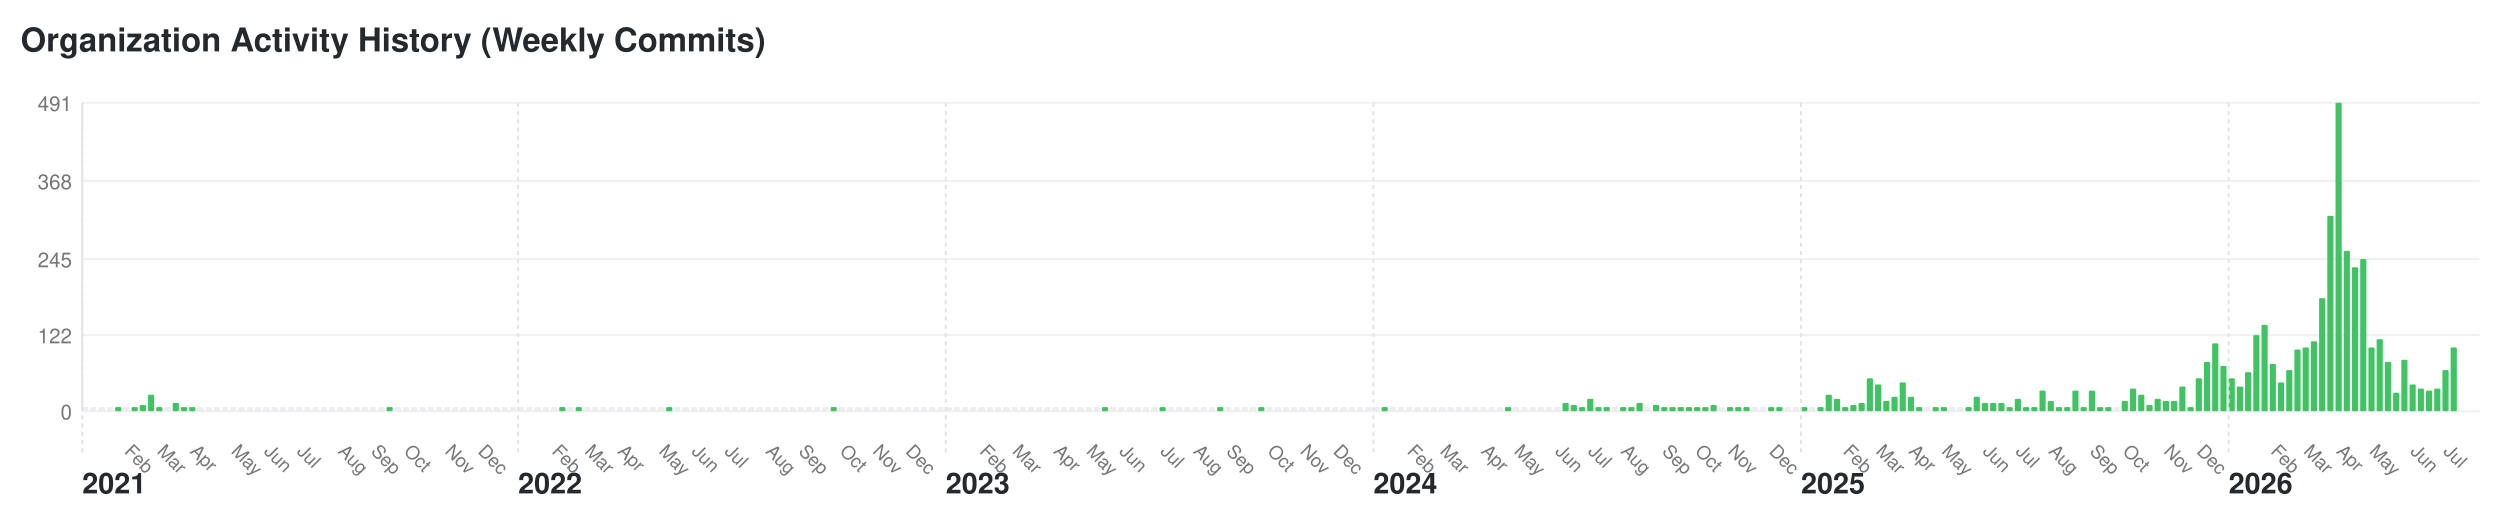
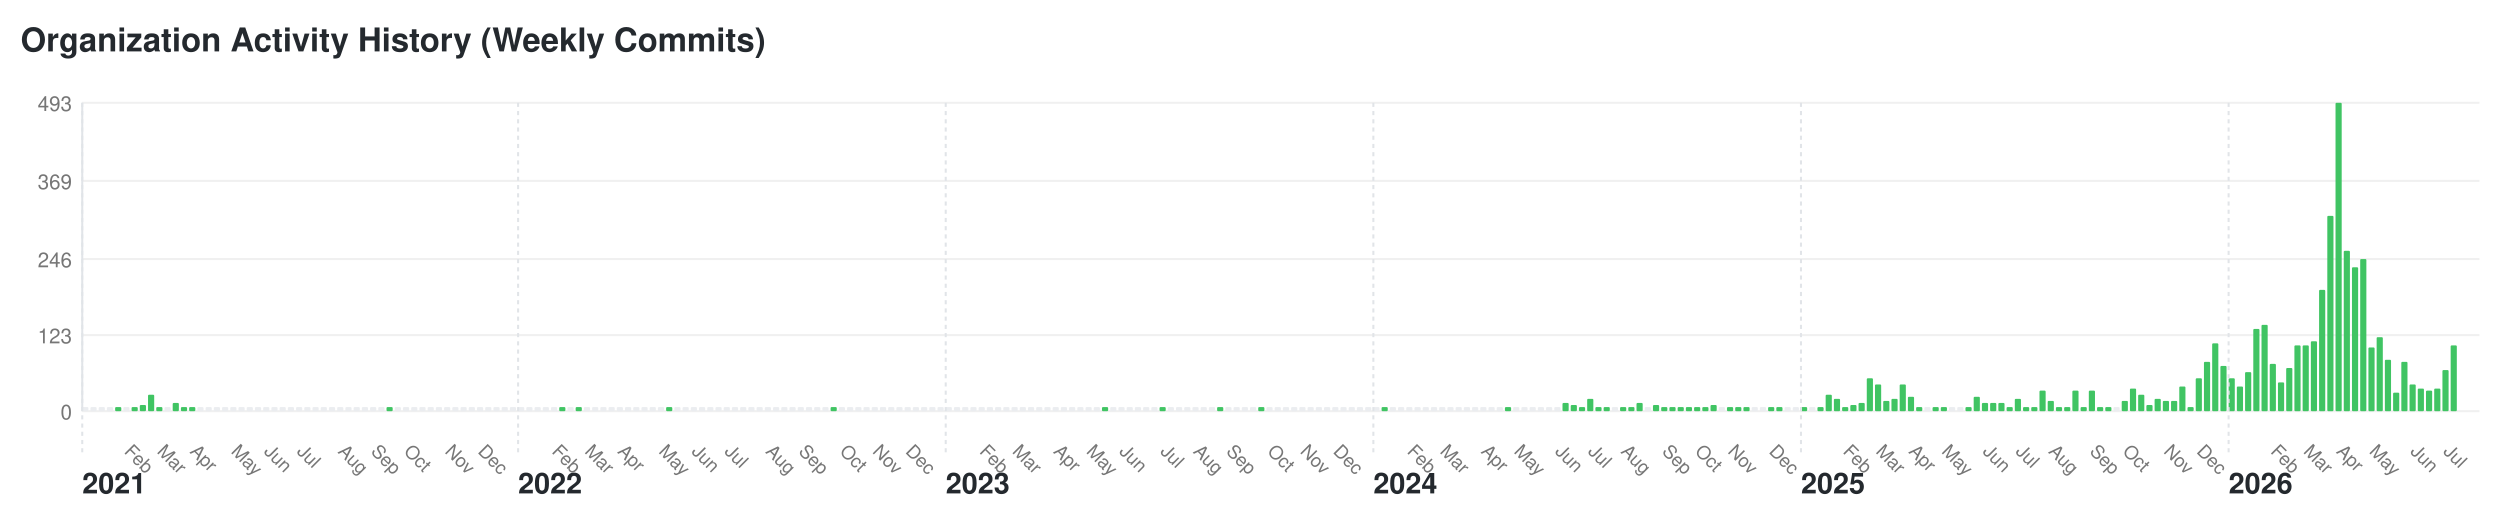
<svg xmlns="http://www.w3.org/2000/svg" width="1216" height="250" viewBox="0 0 1216 250">
  <style>text { font-family: -apple-system, BlinkMacSystemFont, "Segoe UI", Helvetica, Arial, sans-serif; font-size: 10px; fill: #767676; } .year-label { font-size: 14px; font-weight: bold; fill: #24292e; } .month-label { font-size: 9px; } .bar:hover { fill: #40c463; } .y-label { text-anchor: end; }</style>
  <rect width="1216" height="250" fill="#ffffff" />
  <text x="10" y="25" style="font-size: 16px; font-weight: bold; fill: #24292e;">Organization Activity History (Weekly Commits)</text>
  <text x="35" y="204" class="y-label">0</text>
  <line x1="40" y1="200" x2="1206" y2="200" stroke="#f0f0f0" />
-   <text x="35" y="167" class="y-label">122</text>
+   <text x="35" y="167" class="y-label">123</text>
  <line x1="40" y1="163" x2="1206" y2="163" stroke="#f0f0f0" />
-   <text x="35" y="130" class="y-label">245</text>
+   <text x="35" y="130" class="y-label">246</text>
  <line x1="40" y1="126" x2="1206" y2="126" stroke="#f0f0f0" />
-   <text x="35" y="92" class="y-label">368</text>
+   <text x="35" y="92" class="y-label">369</text>
  <line x1="40" y1="88" x2="1206" y2="88" stroke="#f0f0f0" />
-   <text x="35" y="54" class="y-label">491</text>
+   <text x="35" y="54" class="y-label">493</text>
  <line x1="40" y1="50" x2="1206" y2="50" stroke="#f0f0f0" />
  <line x1="40" y1="50" x2="40" y2="200" stroke="#e1e4e8" />
  <rect class="bar" x="40" y="198" width="3" height="2" fill="#ebedf0" rx="0.5" ry="0.5" />
  <text x="40" y="240" class="year-label">2021</text>
  <line x1="40" y1="50" x2="40" y2="220" stroke="#e1e4e8" stroke-dasharray="2,2" />
  <rect class="bar" x="44" y="198" width="3" height="2" fill="#ebedf0" rx="0.5" ry="0.5" />
  <rect class="bar" x="48" y="198" width="3" height="2" fill="#ebedf0" rx="0.5" ry="0.5" />
  <rect class="bar" x="52" y="198" width="3" height="2" fill="#ebedf0" rx="0.5" ry="0.5" />
  <rect class="bar" x="56" y="198" width="3" height="2" fill="#40c463" rx="0.5" ry="0.5" />
  <rect class="bar" x="60" y="198" width="3" height="2" fill="#ebedf0" rx="0.5" ry="0.5" />
  <text x="60" y="220" class="month-label" transform="rotate(45, 60, 220)">Feb</text>
  <rect class="bar" x="64" y="198" width="3" height="2" fill="#40c463" rx="0.5" ry="0.5" />
  <rect class="bar" x="68" y="197" width="3" height="3" fill="#40c463" rx="0.5" ry="0.5" />
  <rect class="bar" x="72" y="192" width="3" height="8" fill="#40c463" rx="0.5" ry="0.5" />
  <rect class="bar" x="76" y="198" width="3" height="2" fill="#40c463" rx="0.5" ry="0.5" />
  <text x="76" y="220" class="month-label" transform="rotate(45, 76, 220)">Mar</text>
  <rect class="bar" x="80" y="198" width="3" height="2" fill="#ebedf0" rx="0.5" ry="0.5" />
  <rect class="bar" x="84" y="196" width="3" height="4" fill="#40c463" rx="0.5" ry="0.5" />
  <rect class="bar" x="88" y="198" width="3" height="2" fill="#40c463" rx="0.5" ry="0.5" />
  <rect class="bar" x="92" y="198" width="3" height="2" fill="#40c463" rx="0.5" ry="0.5" />
  <text x="92" y="220" class="month-label" transform="rotate(45, 92, 220)">Apr</text>
  <rect class="bar" x="96" y="198" width="3" height="2" fill="#ebedf0" rx="0.5" ry="0.5" />
  <rect class="bar" x="100" y="198" width="3" height="2" fill="#ebedf0" rx="0.5" ry="0.5" />
  <rect class="bar" x="104" y="198" width="3" height="2" fill="#ebedf0" rx="0.5" ry="0.5" />
  <rect class="bar" x="108" y="198" width="3" height="2" fill="#ebedf0" rx="0.5" ry="0.5" />
  <rect class="bar" x="112" y="198" width="3" height="2" fill="#ebedf0" rx="0.5" ry="0.5" />
  <text x="112" y="220" class="month-label" transform="rotate(45, 112, 220)">May</text>
  <rect class="bar" x="116" y="198" width="3" height="2" fill="#ebedf0" rx="0.5" ry="0.5" />
  <rect class="bar" x="120" y="198" width="3" height="2" fill="#ebedf0" rx="0.5" ry="0.5" />
  <rect class="bar" x="124" y="198" width="3" height="2" fill="#ebedf0" rx="0.5" ry="0.5" />
  <rect class="bar" x="128" y="198" width="3" height="2" fill="#ebedf0" rx="0.5" ry="0.5" />
  <text x="128" y="220" class="month-label" transform="rotate(45, 128, 220)">Jun</text>
  <rect class="bar" x="132" y="198" width="3" height="2" fill="#ebedf0" rx="0.5" ry="0.5" />
  <rect class="bar" x="136" y="198" width="3" height="2" fill="#ebedf0" rx="0.5" ry="0.5" />
  <rect class="bar" x="140" y="198" width="3" height="2" fill="#ebedf0" rx="0.5" ry="0.5" />
  <rect class="bar" x="144" y="198" width="3" height="2" fill="#ebedf0" rx="0.5" ry="0.5" />
  <text x="144" y="220" class="month-label" transform="rotate(45, 144, 220)">Jul</text>
  <rect class="bar" x="148" y="198" width="3" height="2" fill="#ebedf0" rx="0.5" ry="0.5" />
  <rect class="bar" x="152" y="198" width="3" height="2" fill="#ebedf0" rx="0.5" ry="0.5" />
  <rect class="bar" x="156" y="198" width="3" height="2" fill="#ebedf0" rx="0.5" ry="0.5" />
  <rect class="bar" x="160" y="198" width="3" height="2" fill="#ebedf0" rx="0.5" ry="0.5" />
  <rect class="bar" x="164" y="198" width="3" height="2" fill="#ebedf0" rx="0.5" ry="0.5" />
  <text x="164" y="220" class="month-label" transform="rotate(45, 164, 220)">Aug</text>
  <rect class="bar" x="168" y="198" width="3" height="2" fill="#ebedf0" rx="0.5" ry="0.5" />
  <rect class="bar" x="172" y="198" width="3" height="2" fill="#ebedf0" rx="0.5" ry="0.5" />
  <rect class="bar" x="176" y="198" width="3" height="2" fill="#ebedf0" rx="0.5" ry="0.5" />
  <rect class="bar" x="180" y="198" width="3" height="2" fill="#ebedf0" rx="0.5" ry="0.5" />
  <text x="180" y="220" class="month-label" transform="rotate(45, 180, 220)">Sep</text>
  <rect class="bar" x="184" y="198" width="3" height="2" fill="#ebedf0" rx="0.5" ry="0.5" />
  <rect class="bar" x="188" y="198" width="3" height="2" fill="#40c463" rx="0.5" ry="0.5" />
  <rect class="bar" x="192" y="198" width="3" height="2" fill="#ebedf0" rx="0.5" ry="0.5" />
  <rect class="bar" x="196" y="198" width="3" height="2" fill="#ebedf0" rx="0.5" ry="0.5" />
  <text x="196" y="220" class="month-label" transform="rotate(45, 196, 220)">Oct</text>
  <rect class="bar" x="200" y="198" width="3" height="2" fill="#ebedf0" rx="0.5" ry="0.5" />
  <rect class="bar" x="204" y="198" width="3" height="2" fill="#ebedf0" rx="0.5" ry="0.5" />
  <rect class="bar" x="208" y="198" width="3" height="2" fill="#ebedf0" rx="0.5" ry="0.5" />
  <rect class="bar" x="212" y="198" width="3" height="2" fill="#ebedf0" rx="0.5" ry="0.5" />
  <rect class="bar" x="216" y="198" width="3" height="2" fill="#ebedf0" rx="0.5" ry="0.5" />
  <text x="216" y="220" class="month-label" transform="rotate(45, 216, 220)">Nov</text>
  <rect class="bar" x="220" y="198" width="3" height="2" fill="#ebedf0" rx="0.5" ry="0.5" />
  <rect class="bar" x="224" y="198" width="3" height="2" fill="#ebedf0" rx="0.5" ry="0.5" />
  <rect class="bar" x="228" y="198" width="3" height="2" fill="#ebedf0" rx="0.5" ry="0.5" />
  <rect class="bar" x="232" y="198" width="3" height="2" fill="#ebedf0" rx="0.5" ry="0.5" />
  <text x="232" y="220" class="month-label" transform="rotate(45, 232, 220)">Dec</text>
  <rect class="bar" x="236" y="198" width="3" height="2" fill="#ebedf0" rx="0.5" ry="0.5" />
  <rect class="bar" x="240" y="198" width="3" height="2" fill="#ebedf0" rx="0.5" ry="0.5" />
  <rect class="bar" x="244" y="198" width="3" height="2" fill="#ebedf0" rx="0.5" ry="0.5" />
  <rect class="bar" x="248" y="198" width="3" height="2" fill="#ebedf0" rx="0.5" ry="0.5" />
  <rect class="bar" x="252" y="198" width="3" height="2" fill="#ebedf0" rx="0.5" ry="0.5" />
  <text x="252" y="240" class="year-label">2022</text>
  <line x1="252" y1="50" x2="252" y2="220" stroke="#e1e4e8" stroke-dasharray="2,2" />
  <rect class="bar" x="256" y="198" width="3" height="2" fill="#ebedf0" rx="0.5" ry="0.5" />
  <rect class="bar" x="260" y="198" width="3" height="2" fill="#ebedf0" rx="0.5" ry="0.5" />
  <rect class="bar" x="264" y="198" width="3" height="2" fill="#ebedf0" rx="0.5" ry="0.5" />
  <rect class="bar" x="268" y="198" width="3" height="2" fill="#ebedf0" rx="0.5" ry="0.5" />
  <text x="268" y="220" class="month-label" transform="rotate(45, 268, 220)">Feb</text>
  <rect class="bar" x="272" y="198" width="3" height="2" fill="#40c463" rx="0.5" ry="0.5" />
  <rect class="bar" x="276" y="198" width="3" height="2" fill="#ebedf0" rx="0.5" ry="0.5" />
  <rect class="bar" x="280" y="198" width="3" height="2" fill="#40c463" rx="0.5" ry="0.5" />
  <rect class="bar" x="284" y="198" width="3" height="2" fill="#ebedf0" rx="0.5" ry="0.5" />
  <text x="284" y="220" class="month-label" transform="rotate(45, 284, 220)">Mar</text>
  <rect class="bar" x="288" y="198" width="3" height="2" fill="#ebedf0" rx="0.5" ry="0.5" />
  <rect class="bar" x="292" y="198" width="3" height="2" fill="#ebedf0" rx="0.5" ry="0.5" />
  <rect class="bar" x="296" y="198" width="3" height="2" fill="#ebedf0" rx="0.5" ry="0.5" />
  <rect class="bar" x="300" y="198" width="3" height="2" fill="#ebedf0" rx="0.5" ry="0.5" />
  <text x="300" y="220" class="month-label" transform="rotate(45, 300, 220)">Apr</text>
  <rect class="bar" x="304" y="198" width="3" height="2" fill="#ebedf0" rx="0.5" ry="0.5" />
  <rect class="bar" x="308" y="198" width="3" height="2" fill="#ebedf0" rx="0.5" ry="0.5" />
  <rect class="bar" x="312" y="198" width="3" height="2" fill="#ebedf0" rx="0.5" ry="0.5" />
  <rect class="bar" x="316" y="198" width="3" height="2" fill="#ebedf0" rx="0.5" ry="0.5" />
  <rect class="bar" x="320" y="198" width="3" height="2" fill="#ebedf0" rx="0.5" ry="0.5" />
  <text x="320" y="220" class="month-label" transform="rotate(45, 320, 220)">May</text>
  <rect class="bar" x="324" y="198" width="3" height="2" fill="#40c463" rx="0.5" ry="0.5" />
  <rect class="bar" x="328" y="198" width="3" height="2" fill="#ebedf0" rx="0.5" ry="0.5" />
  <rect class="bar" x="332" y="198" width="3" height="2" fill="#ebedf0" rx="0.5" ry="0.5" />
  <rect class="bar" x="336" y="198" width="3" height="2" fill="#ebedf0" rx="0.5" ry="0.5" />
  <text x="336" y="220" class="month-label" transform="rotate(45, 336, 220)">Jun</text>
  <rect class="bar" x="340" y="198" width="3" height="2" fill="#ebedf0" rx="0.5" ry="0.5" />
  <rect class="bar" x="344" y="198" width="3" height="2" fill="#ebedf0" rx="0.5" ry="0.5" />
  <rect class="bar" x="348" y="198" width="3" height="2" fill="#ebedf0" rx="0.5" ry="0.5" />
  <rect class="bar" x="352" y="198" width="3" height="2" fill="#ebedf0" rx="0.5" ry="0.5" />
  <text x="352" y="220" class="month-label" transform="rotate(45, 352, 220)">Jul</text>
  <rect class="bar" x="356" y="198" width="3" height="2" fill="#ebedf0" rx="0.5" ry="0.5" />
  <rect class="bar" x="360" y="198" width="3" height="2" fill="#ebedf0" rx="0.5" ry="0.5" />
  <rect class="bar" x="364" y="198" width="3" height="2" fill="#ebedf0" rx="0.5" ry="0.5" />
  <rect class="bar" x="368" y="198" width="3" height="2" fill="#ebedf0" rx="0.5" ry="0.5" />
  <rect class="bar" x="372" y="198" width="3" height="2" fill="#ebedf0" rx="0.5" ry="0.5" />
  <text x="372" y="220" class="month-label" transform="rotate(45, 372, 220)">Aug</text>
  <rect class="bar" x="376" y="198" width="3" height="2" fill="#ebedf0" rx="0.5" ry="0.5" />
  <rect class="bar" x="380" y="198" width="3" height="2" fill="#ebedf0" rx="0.5" ry="0.5" />
  <rect class="bar" x="384" y="198" width="3" height="2" fill="#ebedf0" rx="0.5" ry="0.5" />
  <rect class="bar" x="388" y="198" width="3" height="2" fill="#ebedf0" rx="0.5" ry="0.5" />
  <text x="388" y="220" class="month-label" transform="rotate(45, 388, 220)">Sep</text>
  <rect class="bar" x="392" y="198" width="3" height="2" fill="#ebedf0" rx="0.5" ry="0.5" />
  <rect class="bar" x="396" y="198" width="3" height="2" fill="#ebedf0" rx="0.5" ry="0.5" />
  <rect class="bar" x="400" y="198" width="3" height="2" fill="#ebedf0" rx="0.5" ry="0.5" />
  <rect class="bar" x="404" y="198" width="3" height="2" fill="#40c463" rx="0.5" ry="0.5" />
  <rect class="bar" x="408" y="198" width="3" height="2" fill="#ebedf0" rx="0.5" ry="0.5" />
  <text x="408" y="220" class="month-label" transform="rotate(45, 408, 220)">Oct</text>
  <rect class="bar" x="412" y="198" width="3" height="2" fill="#ebedf0" rx="0.5" ry="0.5" />
  <rect class="bar" x="416" y="198" width="3" height="2" fill="#ebedf0" rx="0.5" ry="0.5" />
  <rect class="bar" x="420" y="198" width="3" height="2" fill="#ebedf0" rx="0.5" ry="0.5" />
  <rect class="bar" x="424" y="198" width="3" height="2" fill="#ebedf0" rx="0.5" ry="0.5" />
  <text x="424" y="220" class="month-label" transform="rotate(45, 424, 220)">Nov</text>
  <rect class="bar" x="428" y="198" width="3" height="2" fill="#ebedf0" rx="0.5" ry="0.5" />
  <rect class="bar" x="432" y="198" width="3" height="2" fill="#ebedf0" rx="0.5" ry="0.5" />
  <rect class="bar" x="436" y="198" width="3" height="2" fill="#ebedf0" rx="0.5" ry="0.5" />
  <rect class="bar" x="440" y="198" width="3" height="2" fill="#ebedf0" rx="0.5" ry="0.5" />
  <text x="440" y="220" class="month-label" transform="rotate(45, 440, 220)">Dec</text>
  <rect class="bar" x="444" y="198" width="3" height="2" fill="#ebedf0" rx="0.5" ry="0.5" />
  <rect class="bar" x="448" y="198" width="3" height="2" fill="#ebedf0" rx="0.5" ry="0.5" />
  <rect class="bar" x="452" y="198" width="3" height="2" fill="#ebedf0" rx="0.5" ry="0.5" />
  <rect class="bar" x="456" y="198" width="3" height="2" fill="#ebedf0" rx="0.5" ry="0.5" />
  <rect class="bar" x="460" y="198" width="3" height="2" fill="#ebedf0" rx="0.5" ry="0.5" />
  <text x="460" y="240" class="year-label">2023</text>
  <line x1="460" y1="50" x2="460" y2="220" stroke="#e1e4e8" stroke-dasharray="2,2" />
  <rect class="bar" x="464" y="198" width="3" height="2" fill="#ebedf0" rx="0.5" ry="0.5" />
  <rect class="bar" x="468" y="198" width="3" height="2" fill="#ebedf0" rx="0.5" ry="0.5" />
  <rect class="bar" x="472" y="198" width="3" height="2" fill="#ebedf0" rx="0.5" ry="0.5" />
  <rect class="bar" x="476" y="198" width="3" height="2" fill="#ebedf0" rx="0.5" ry="0.5" />
  <text x="476" y="220" class="month-label" transform="rotate(45, 476, 220)">Feb</text>
  <rect class="bar" x="480" y="198" width="3" height="2" fill="#ebedf0" rx="0.5" ry="0.5" />
  <rect class="bar" x="484" y="198" width="3" height="2" fill="#ebedf0" rx="0.5" ry="0.5" />
  <rect class="bar" x="488" y="198" width="3" height="2" fill="#ebedf0" rx="0.5" ry="0.5" />
  <rect class="bar" x="492" y="198" width="3" height="2" fill="#ebedf0" rx="0.5" ry="0.5" />
  <text x="492" y="220" class="month-label" transform="rotate(45, 492, 220)">Mar</text>
  <rect class="bar" x="496" y="198" width="3" height="2" fill="#ebedf0" rx="0.5" ry="0.5" />
  <rect class="bar" x="500" y="198" width="3" height="2" fill="#ebedf0" rx="0.5" ry="0.5" />
  <rect class="bar" x="504" y="198" width="3" height="2" fill="#ebedf0" rx="0.5" ry="0.5" />
  <rect class="bar" x="508" y="198" width="3" height="2" fill="#ebedf0" rx="0.5" ry="0.5" />
  <rect class="bar" x="512" y="198" width="3" height="2" fill="#ebedf0" rx="0.5" ry="0.5" />
  <text x="512" y="220" class="month-label" transform="rotate(45, 512, 220)">Apr</text>
  <rect class="bar" x="516" y="198" width="3" height="2" fill="#ebedf0" rx="0.5" ry="0.5" />
  <rect class="bar" x="520" y="198" width="3" height="2" fill="#ebedf0" rx="0.5" ry="0.5" />
  <rect class="bar" x="524" y="198" width="3" height="2" fill="#ebedf0" rx="0.5" ry="0.5" />
  <rect class="bar" x="528" y="198" width="3" height="2" fill="#ebedf0" rx="0.5" ry="0.5" />
  <text x="528" y="220" class="month-label" transform="rotate(45, 528, 220)">May</text>
  <rect class="bar" x="532" y="198" width="3" height="2" fill="#ebedf0" rx="0.5" ry="0.5" />
  <rect class="bar" x="536" y="198" width="3" height="2" fill="#40c463" rx="0.5" ry="0.5" />
  <rect class="bar" x="540" y="198" width="3" height="2" fill="#ebedf0" rx="0.5" ry="0.5" />
  <rect class="bar" x="544" y="198" width="3" height="2" fill="#ebedf0" rx="0.5" ry="0.5" />
  <text x="544" y="220" class="month-label" transform="rotate(45, 544, 220)">Jun</text>
  <rect class="bar" x="548" y="198" width="3" height="2" fill="#ebedf0" rx="0.5" ry="0.5" />
  <rect class="bar" x="552" y="198" width="3" height="2" fill="#ebedf0" rx="0.5" ry="0.5" />
  <rect class="bar" x="556" y="198" width="3" height="2" fill="#ebedf0" rx="0.5" ry="0.5" />
  <rect class="bar" x="560" y="198" width="3" height="2" fill="#ebedf0" rx="0.5" ry="0.5" />
  <rect class="bar" x="564" y="198" width="3" height="2" fill="#40c463" rx="0.5" ry="0.5" />
  <text x="564" y="220" class="month-label" transform="rotate(45, 564, 220)">Jul</text>
  <rect class="bar" x="568" y="198" width="3" height="2" fill="#ebedf0" rx="0.5" ry="0.5" />
  <rect class="bar" x="572" y="198" width="3" height="2" fill="#ebedf0" rx="0.5" ry="0.5" />
  <rect class="bar" x="576" y="198" width="3" height="2" fill="#ebedf0" rx="0.5" ry="0.5" />
  <rect class="bar" x="580" y="198" width="3" height="2" fill="#ebedf0" rx="0.5" ry="0.5" />
  <text x="580" y="220" class="month-label" transform="rotate(45, 580, 220)">Aug</text>
  <rect class="bar" x="584" y="198" width="3" height="2" fill="#ebedf0" rx="0.5" ry="0.5" />
  <rect class="bar" x="588" y="198" width="3" height="2" fill="#ebedf0" rx="0.5" ry="0.5" />
  <rect class="bar" x="592" y="198" width="3" height="2" fill="#40c463" rx="0.5" ry="0.5" />
  <rect class="bar" x="596" y="198" width="3" height="2" fill="#ebedf0" rx="0.5" ry="0.5" />
  <text x="596" y="220" class="month-label" transform="rotate(45, 596, 220)">Sep</text>
  <rect class="bar" x="600" y="198" width="3" height="2" fill="#ebedf0" rx="0.5" ry="0.5" />
  <rect class="bar" x="604" y="198" width="3" height="2" fill="#ebedf0" rx="0.5" ry="0.5" />
  <rect class="bar" x="608" y="198" width="3" height="2" fill="#ebedf0" rx="0.5" ry="0.5" />
  <rect class="bar" x="612" y="198" width="3" height="2" fill="#40c463" rx="0.5" ry="0.5" />
  <rect class="bar" x="616" y="198" width="3" height="2" fill="#ebedf0" rx="0.5" ry="0.5" />
  <text x="616" y="220" class="month-label" transform="rotate(45, 616, 220)">Oct</text>
  <rect class="bar" x="620" y="198" width="3" height="2" fill="#ebedf0" rx="0.5" ry="0.5" />
  <rect class="bar" x="624" y="198" width="3" height="2" fill="#ebedf0" rx="0.5" ry="0.5" />
  <rect class="bar" x="628" y="198" width="3" height="2" fill="#ebedf0" rx="0.5" ry="0.5" />
  <rect class="bar" x="632" y="198" width="3" height="2" fill="#ebedf0" rx="0.5" ry="0.5" />
  <text x="632" y="220" class="month-label" transform="rotate(45, 632, 220)">Nov</text>
  <rect class="bar" x="636" y="198" width="3" height="2" fill="#ebedf0" rx="0.5" ry="0.5" />
  <rect class="bar" x="640" y="198" width="3" height="2" fill="#ebedf0" rx="0.5" ry="0.5" />
  <rect class="bar" x="644" y="198" width="3" height="2" fill="#ebedf0" rx="0.5" ry="0.5" />
  <rect class="bar" x="648" y="198" width="3" height="2" fill="#ebedf0" rx="0.5" ry="0.5" />
  <text x="648" y="220" class="month-label" transform="rotate(45, 648, 220)">Dec</text>
  <rect class="bar" x="652" y="198" width="3" height="2" fill="#ebedf0" rx="0.5" ry="0.5" />
  <rect class="bar" x="656" y="198" width="3" height="2" fill="#ebedf0" rx="0.5" ry="0.5" />
  <rect class="bar" x="660" y="198" width="3" height="2" fill="#ebedf0" rx="0.5" ry="0.5" />
  <rect class="bar" x="664" y="198" width="3" height="2" fill="#ebedf0" rx="0.5" ry="0.5" />
  <rect class="bar" x="668" y="198" width="3" height="2" fill="#ebedf0" rx="0.5" ry="0.5" />
  <text x="668" y="240" class="year-label">2024</text>
  <line x1="668" y1="50" x2="668" y2="220" stroke="#e1e4e8" stroke-dasharray="2,2" />
  <rect class="bar" x="672" y="198" width="3" height="2" fill="#40c463" rx="0.5" ry="0.5" />
  <rect class="bar" x="676" y="198" width="3" height="2" fill="#ebedf0" rx="0.5" ry="0.5" />
  <rect class="bar" x="680" y="198" width="3" height="2" fill="#ebedf0" rx="0.5" ry="0.5" />
  <rect class="bar" x="684" y="198" width="3" height="2" fill="#ebedf0" rx="0.5" ry="0.5" />
  <text x="684" y="220" class="month-label" transform="rotate(45, 684, 220)">Feb</text>
  <rect class="bar" x="688" y="198" width="3" height="2" fill="#ebedf0" rx="0.5" ry="0.5" />
  <rect class="bar" x="692" y="198" width="3" height="2" fill="#ebedf0" rx="0.5" ry="0.5" />
  <rect class="bar" x="696" y="198" width="3" height="2" fill="#ebedf0" rx="0.5" ry="0.5" />
  <rect class="bar" x="700" y="198" width="3" height="2" fill="#ebedf0" rx="0.5" ry="0.5" />
  <text x="700" y="220" class="month-label" transform="rotate(45, 700, 220)">Mar</text>
  <rect class="bar" x="704" y="198" width="3" height="2" fill="#ebedf0" rx="0.5" ry="0.5" />
  <rect class="bar" x="708" y="198" width="3" height="2" fill="#ebedf0" rx="0.5" ry="0.5" />
  <rect class="bar" x="712" y="198" width="3" height="2" fill="#ebedf0" rx="0.5" ry="0.5" />
  <rect class="bar" x="716" y="198" width="3" height="2" fill="#ebedf0" rx="0.5" ry="0.5" />
  <rect class="bar" x="720" y="198" width="3" height="2" fill="#ebedf0" rx="0.5" ry="0.5" />
  <text x="720" y="220" class="month-label" transform="rotate(45, 720, 220)">Apr</text>
  <rect class="bar" x="724" y="198" width="3" height="2" fill="#ebedf0" rx="0.5" ry="0.5" />
  <rect class="bar" x="728" y="198" width="3" height="2" fill="#ebedf0" rx="0.5" ry="0.5" />
  <rect class="bar" x="732" y="198" width="3" height="2" fill="#40c463" rx="0.5" ry="0.5" />
  <rect class="bar" x="736" y="198" width="3" height="2" fill="#ebedf0" rx="0.5" ry="0.5" />
  <text x="736" y="220" class="month-label" transform="rotate(45, 736, 220)">May</text>
  <rect class="bar" x="740" y="198" width="3" height="2" fill="#ebedf0" rx="0.5" ry="0.5" />
  <rect class="bar" x="744" y="198" width="3" height="2" fill="#ebedf0" rx="0.5" ry="0.5" />
  <rect class="bar" x="748" y="198" width="3" height="2" fill="#ebedf0" rx="0.5" ry="0.5" />
  <rect class="bar" x="752" y="198" width="3" height="2" fill="#ebedf0" rx="0.5" ry="0.5" />
  <rect class="bar" x="756" y="198" width="3" height="2" fill="#ebedf0" rx="0.5" ry="0.5" />
  <text x="756" y="220" class="month-label" transform="rotate(45, 756, 220)">Jun</text>
  <rect class="bar" x="760" y="196" width="3" height="4" fill="#40c463" rx="0.5" ry="0.5" />
  <rect class="bar" x="764" y="197" width="3" height="3" fill="#40c463" rx="0.5" ry="0.5" />
  <rect class="bar" x="768" y="198" width="3" height="2" fill="#40c463" rx="0.5" ry="0.5" />
  <rect class="bar" x="772" y="194" width="3" height="6" fill="#40c463" rx="0.5" ry="0.5" />
  <text x="772" y="220" class="month-label" transform="rotate(45, 772, 220)">Jul</text>
  <rect class="bar" x="776" y="198" width="3" height="2" fill="#40c463" rx="0.5" ry="0.5" />
  <rect class="bar" x="780" y="198" width="3" height="2" fill="#40c463" rx="0.5" ry="0.5" />
  <rect class="bar" x="784" y="198" width="3" height="2" fill="#ebedf0" rx="0.5" ry="0.5" />
  <rect class="bar" x="788" y="198" width="3" height="2" fill="#40c463" rx="0.5" ry="0.5" />
  <text x="788" y="220" class="month-label" transform="rotate(45, 788, 220)">Aug</text>
  <rect class="bar" x="792" y="198" width="3" height="2" fill="#40c463" rx="0.5" ry="0.5" />
  <rect class="bar" x="796" y="196" width="3" height="4" fill="#40c463" rx="0.5" ry="0.5" />
  <rect class="bar" x="800" y="198" width="3" height="2" fill="#ebedf0" rx="0.5" ry="0.5" />
  <rect class="bar" x="804" y="197" width="3" height="3" fill="#40c463" rx="0.5" ry="0.5" />
  <rect class="bar" x="808" y="198" width="3" height="2" fill="#40c463" rx="0.5" ry="0.5" />
  <text x="808" y="220" class="month-label" transform="rotate(45, 808, 220)">Sep</text>
  <rect class="bar" x="812" y="198" width="3" height="2" fill="#40c463" rx="0.5" ry="0.5" />
  <rect class="bar" x="816" y="198" width="3" height="2" fill="#40c463" rx="0.5" ry="0.5" />
  <rect class="bar" x="820" y="198" width="3" height="2" fill="#40c463" rx="0.5" ry="0.5" />
  <rect class="bar" x="824" y="198" width="3" height="2" fill="#40c463" rx="0.5" ry="0.5" />
  <text x="824" y="220" class="month-label" transform="rotate(45, 824, 220)">Oct</text>
  <rect class="bar" x="828" y="198" width="3" height="2" fill="#40c463" rx="0.5" ry="0.5" />
  <rect class="bar" x="832" y="197" width="3" height="3" fill="#40c463" rx="0.5" ry="0.5" />
  <rect class="bar" x="836" y="198" width="3" height="2" fill="#ebedf0" rx="0.5" ry="0.5" />
  <rect class="bar" x="840" y="198" width="3" height="2" fill="#40c463" rx="0.5" ry="0.5" />
  <text x="840" y="220" class="month-label" transform="rotate(45, 840, 220)">Nov</text>
  <rect class="bar" x="844" y="198" width="3" height="2" fill="#40c463" rx="0.5" ry="0.5" />
  <rect class="bar" x="848" y="198" width="3" height="2" fill="#40c463" rx="0.5" ry="0.5" />
  <rect class="bar" x="852" y="198" width="3" height="2" fill="#ebedf0" rx="0.5" ry="0.5" />
  <rect class="bar" x="856" y="198" width="3" height="2" fill="#ebedf0" rx="0.5" ry="0.5" />
  <rect class="bar" x="860" y="198" width="3" height="2" fill="#40c463" rx="0.5" ry="0.5" />
  <text x="860" y="220" class="month-label" transform="rotate(45, 860, 220)">Dec</text>
  <rect class="bar" x="864" y="198" width="3" height="2" fill="#40c463" rx="0.5" ry="0.5" />
  <rect class="bar" x="868" y="198" width="3" height="2" fill="#ebedf0" rx="0.5" ry="0.5" />
  <rect class="bar" x="872" y="198" width="3" height="2" fill="#ebedf0" rx="0.5" ry="0.5" />
  <rect class="bar" x="876" y="198" width="3" height="2" fill="#40c463" rx="0.5" ry="0.5" />
  <text x="876" y="240" class="year-label">2025</text>
  <line x1="876" y1="50" x2="876" y2="220" stroke="#e1e4e8" stroke-dasharray="2,2" />
  <rect class="bar" x="880" y="198" width="3" height="2" fill="#ebedf0" rx="0.5" ry="0.5" />
  <rect class="bar" x="884" y="198" width="3" height="2" fill="#40c463" rx="0.5" ry="0.5" />
  <rect class="bar" x="888" y="192" width="3" height="8" fill="#40c463" rx="0.5" ry="0.5" />
  <rect class="bar" x="892" y="194" width="3" height="6" fill="#40c463" rx="0.5" ry="0.5" />
  <rect class="bar" x="896" y="198" width="3" height="2" fill="#40c463" rx="0.5" ry="0.5" />
  <text x="896" y="220" class="month-label" transform="rotate(45, 896, 220)">Feb</text>
  <rect class="bar" x="900" y="197" width="3" height="3" fill="#40c463" rx="0.5" ry="0.5" />
  <rect class="bar" x="904" y="196" width="3" height="4" fill="#40c463" rx="0.5" ry="0.5" />
  <rect class="bar" x="908" y="184" width="3" height="16" fill="#40c463" rx="0.5" ry="0.5" />
  <rect class="bar" x="912" y="187" width="3" height="13" fill="#40c463" rx="0.5" ry="0.5" />
  <text x="912" y="220" class="month-label" transform="rotate(45, 912, 220)">Mar</text>
  <rect class="bar" x="916" y="195" width="3" height="5" fill="#40c463" rx="0.5" ry="0.5" />
-   <rect class="bar" x="920" y="193" width="3" height="7" fill="#40c463" rx="0.5" ry="0.5" />
-   <rect class="bar" x="924" y="186" width="3" height="14" fill="#40c463" rx="0.5" ry="0.5" />
+   <rect class="bar" x="920" y="194" width="3" height="6" fill="#40c463" rx="0.5" ry="0.5" />
+   <rect class="bar" x="924" y="187" width="3" height="13" fill="#40c463" rx="0.5" ry="0.5" />
  <rect class="bar" x="928" y="193" width="3" height="7" fill="#40c463" rx="0.5" ry="0.5" />
  <text x="928" y="220" class="month-label" transform="rotate(45, 928, 220)">Apr</text>
  <rect class="bar" x="932" y="198" width="3" height="2" fill="#40c463" rx="0.5" ry="0.5" />
  <rect class="bar" x="936" y="198" width="3" height="2" fill="#ebedf0" rx="0.5" ry="0.5" />
  <rect class="bar" x="940" y="198" width="3" height="2" fill="#40c463" rx="0.5" ry="0.5" />
  <rect class="bar" x="944" y="198" width="3" height="2" fill="#40c463" rx="0.5" ry="0.5" />
  <text x="944" y="220" class="month-label" transform="rotate(45, 944, 220)">May</text>
  <rect class="bar" x="948" y="198" width="3" height="2" fill="#ebedf0" rx="0.5" ry="0.5" />
  <rect class="bar" x="952" y="198" width="3" height="2" fill="#ebedf0" rx="0.5" ry="0.5" />
  <rect class="bar" x="956" y="198" width="3" height="2" fill="#40c463" rx="0.5" ry="0.5" />
  <rect class="bar" x="960" y="193" width="3" height="7" fill="#40c463" rx="0.5" ry="0.5" />
  <rect class="bar" x="964" y="196" width="3" height="4" fill="#40c463" rx="0.5" ry="0.5" />
  <text x="964" y="220" class="month-label" transform="rotate(45, 964, 220)">Jun</text>
  <rect class="bar" x="968" y="196" width="3" height="4" fill="#40c463" rx="0.5" ry="0.5" />
  <rect class="bar" x="972" y="196" width="3" height="4" fill="#40c463" rx="0.5" ry="0.5" />
  <rect class="bar" x="976" y="198" width="3" height="2" fill="#40c463" rx="0.5" ry="0.5" />
  <rect class="bar" x="980" y="194" width="3" height="6" fill="#40c463" rx="0.5" ry="0.5" />
  <text x="980" y="220" class="month-label" transform="rotate(45, 980, 220)">Jul</text>
  <rect class="bar" x="984" y="198" width="3" height="2" fill="#40c463" rx="0.5" ry="0.5" />
  <rect class="bar" x="988" y="198" width="3" height="2" fill="#40c463" rx="0.5" ry="0.5" />
  <rect class="bar" x="992" y="190" width="3" height="10" fill="#40c463" rx="0.5" ry="0.5" />
  <rect class="bar" x="996" y="195" width="3" height="5" fill="#40c463" rx="0.5" ry="0.5" />
  <text x="996" y="220" class="month-label" transform="rotate(45, 996, 220)">Aug</text>
  <rect class="bar" x="1000" y="198" width="3" height="2" fill="#40c463" rx="0.5" ry="0.5" />
  <rect class="bar" x="1004" y="198" width="3" height="2" fill="#40c463" rx="0.5" ry="0.5" />
  <rect class="bar" x="1008" y="190" width="3" height="10" fill="#40c463" rx="0.5" ry="0.5" />
  <rect class="bar" x="1012" y="198" width="3" height="2" fill="#40c463" rx="0.5" ry="0.5" />
  <rect class="bar" x="1016" y="190" width="3" height="10" fill="#40c463" rx="0.5" ry="0.5" />
  <text x="1016" y="220" class="month-label" transform="rotate(45, 1016, 220)">Sep</text>
  <rect class="bar" x="1020" y="198" width="3" height="2" fill="#40c463" rx="0.5" ry="0.5" />
  <rect class="bar" x="1024" y="198" width="3" height="2" fill="#40c463" rx="0.5" ry="0.5" />
  <rect class="bar" x="1028" y="198" width="3" height="2" fill="#ebedf0" rx="0.5" ry="0.5" />
  <rect class="bar" x="1032" y="195" width="3" height="5" fill="#40c463" rx="0.5" ry="0.5" />
  <text x="1032" y="220" class="month-label" transform="rotate(45, 1032, 220)">Oct</text>
  <rect class="bar" x="1036" y="189" width="3" height="11" fill="#40c463" rx="0.5" ry="0.5" />
  <rect class="bar" x="1040" y="192" width="3" height="8" fill="#40c463" rx="0.5" ry="0.5" />
  <rect class="bar" x="1044" y="197" width="3" height="3" fill="#40c463" rx="0.5" ry="0.5" />
  <rect class="bar" x="1048" y="194" width="3" height="6" fill="#40c463" rx="0.5" ry="0.5" />
  <rect class="bar" x="1052" y="195" width="3" height="5" fill="#40c463" rx="0.5" ry="0.5" />
  <text x="1052" y="220" class="month-label" transform="rotate(45, 1052, 220)">Nov</text>
  <rect class="bar" x="1056" y="195" width="3" height="5" fill="#40c463" rx="0.5" ry="0.5" />
  <rect class="bar" x="1060" y="188" width="3" height="12" fill="#40c463" rx="0.5" ry="0.5" />
  <rect class="bar" x="1064" y="198" width="3" height="2" fill="#40c463" rx="0.5" ry="0.5" />
  <rect class="bar" x="1068" y="184" width="3" height="16" fill="#40c463" rx="0.5" ry="0.5" />
  <text x="1068" y="220" class="month-label" transform="rotate(45, 1068, 220)">Dec</text>
  <rect class="bar" x="1072" y="176" width="3" height="24" fill="#40c463" rx="0.5" ry="0.5" />
  <rect class="bar" x="1076" y="167" width="3" height="33" fill="#40c463" rx="0.5" ry="0.5" />
  <rect class="bar" x="1080" y="178" width="3" height="22" fill="#40c463" rx="0.5" ry="0.5" />
  <rect class="bar" x="1084" y="184" width="3" height="16" fill="#40c463" rx="0.5" ry="0.5" />
  <text x="1084" y="240" class="year-label">2026</text>
  <line x1="1084" y1="50" x2="1084" y2="220" stroke="#e1e4e8" stroke-dasharray="2,2" />
  <rect class="bar" x="1088" y="188" width="3" height="12" fill="#40c463" rx="0.5" ry="0.5" />
  <rect class="bar" x="1092" y="181" width="3" height="19" fill="#40c463" rx="0.5" ry="0.5" />
-   <rect class="bar" x="1096" y="163" width="3" height="37" fill="#40c463" rx="0.5" ry="0.5" />
+   <rect class="bar" x="1096" y="160" width="3" height="40" fill="#40c463" rx="0.5" ry="0.5" />
  <rect class="bar" x="1100" y="158" width="3" height="42" fill="#40c463" rx="0.5" ry="0.5" />
  <rect class="bar" x="1104" y="177" width="3" height="23" fill="#40c463" rx="0.5" ry="0.5" />
  <text x="1104" y="220" class="month-label" transform="rotate(45, 1104, 220)">Feb</text>
  <rect class="bar" x="1108" y="186" width="3" height="14" fill="#40c463" rx="0.5" ry="0.5" />
-   <rect class="bar" x="1112" y="180" width="3" height="20" fill="#40c463" rx="0.5" ry="0.5" />
-   <rect class="bar" x="1116" y="170" width="3" height="30" fill="#40c463" rx="0.5" ry="0.5" />
-   <rect class="bar" x="1120" y="169" width="3" height="31" fill="#40c463" rx="0.5" ry="0.5" />
+   <rect class="bar" x="1112" y="179" width="3" height="21" fill="#40c463" rx="0.5" ry="0.5" />
+   <rect class="bar" x="1116" y="168" width="3" height="32" fill="#40c463" rx="0.5" ry="0.5" />
+   <rect class="bar" x="1120" y="168" width="3" height="32" fill="#40c463" rx="0.5" ry="0.5" />
  <text x="1120" y="220" class="month-label" transform="rotate(45, 1120, 220)">Mar</text>
  <rect class="bar" x="1124" y="166" width="3" height="34" fill="#40c463" rx="0.5" ry="0.5" />
-   <rect class="bar" x="1128" y="145" width="3" height="55" fill="#40c463" rx="0.5" ry="0.5" />
+   <rect class="bar" x="1128" y="141" width="3" height="59" fill="#40c463" rx="0.5" ry="0.5" />
  <rect class="bar" x="1132" y="105" width="3" height="95" fill="#40c463" rx="0.5" ry="0.5" />
  <rect class="bar" x="1136" y="50" width="3" height="150" fill="#40c463" rx="0.5" ry="0.5" />
  <text x="1136" y="220" class="month-label" transform="rotate(45, 1136, 220)">Apr</text>
  <rect class="bar" x="1140" y="122" width="3" height="78" fill="#40c463" rx="0.5" ry="0.5" />
  <rect class="bar" x="1144" y="130" width="3" height="70" fill="#40c463" rx="0.5" ry="0.5" />
  <rect class="bar" x="1148" y="126" width="3" height="74" fill="#40c463" rx="0.5" ry="0.5" />
  <rect class="bar" x="1152" y="169" width="3" height="31" fill="#40c463" rx="0.5" ry="0.5" />
  <text x="1152" y="220" class="month-label" transform="rotate(45, 1152, 220)">May</text>
-   <rect class="bar" x="1156" y="165" width="3" height="35" fill="#40c463" rx="0.5" ry="0.5" />
-   <rect class="bar" x="1160" y="176" width="3" height="24" fill="#40c463" rx="0.5" ry="0.5" />
+   <rect class="bar" x="1156" y="164" width="3" height="36" fill="#40c463" rx="0.5" ry="0.5" />
+   <rect class="bar" x="1160" y="175" width="3" height="25" fill="#40c463" rx="0.5" ry="0.5" />
  <rect class="bar" x="1164" y="191" width="3" height="9" fill="#40c463" rx="0.5" ry="0.5" />
-   <rect class="bar" x="1168" y="175" width="3" height="25" fill="#40c463" rx="0.5" ry="0.5" />
+   <rect class="bar" x="1168" y="176" width="3" height="24" fill="#40c463" rx="0.5" ry="0.5" />
  <rect class="bar" x="1172" y="187" width="3" height="13" fill="#40c463" rx="0.5" ry="0.5" />
  <text x="1172" y="220" class="month-label" transform="rotate(45, 1172, 220)">Jun</text>
  <rect class="bar" x="1176" y="189" width="3" height="11" fill="#40c463" rx="0.5" ry="0.5" />
  <rect class="bar" x="1180" y="190" width="3" height="10" fill="#40c463" rx="0.5" ry="0.5" />
  <rect class="bar" x="1184" y="189" width="3" height="11" fill="#40c463" rx="0.5" ry="0.5" />
  <rect class="bar" x="1188" y="180" width="3" height="20" fill="#40c463" rx="0.5" ry="0.5" />
  <text x="1188" y="220" class="month-label" transform="rotate(45, 1188, 220)">Jul</text>
-   <rect class="bar" x="1192" y="169" width="3" height="31" fill="#40c463" rx="0.5" ry="0.5" />
+   <rect class="bar" x="1192" y="168" width="3" height="32" fill="#40c463" rx="0.5" ry="0.5" />
</svg>
